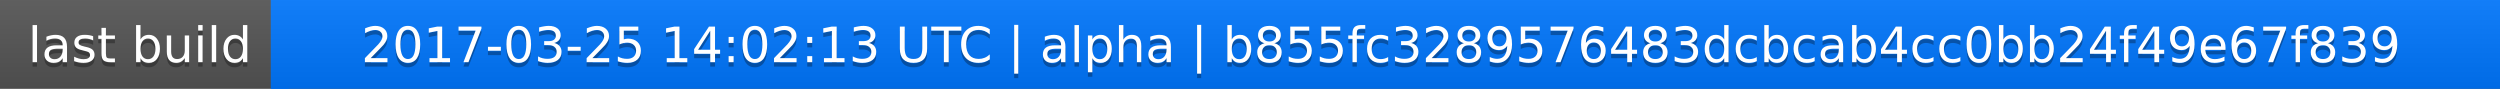
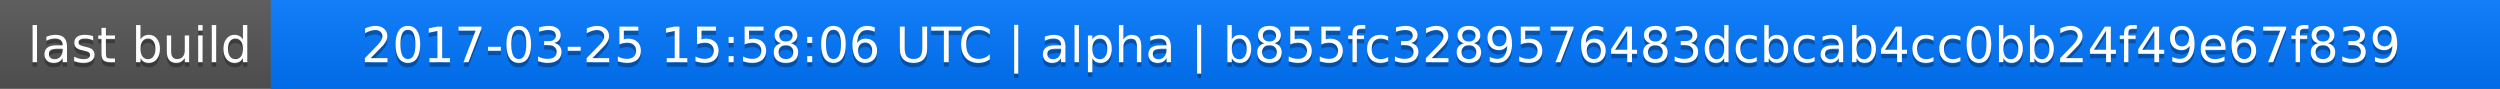
<svg xmlns="http://www.w3.org/2000/svg" width="563" height="20">
  <linearGradient id="a" x2="0" y2="100%">
    <stop offset="0" stop-color="#bbb" stop-opacity=".1" />
    <stop offset="1" stop-opacity=".1" />
  </linearGradient>
  <rect rx="0" width="563" height="20" fill="#555" />
  <rect rx="0" x="61" width="502" height="20" fill="#07f" />
  <path fill="#07f" d="M61 0h4v20h-4z" />
  <rect rx="0" width="563" height="20" fill="url(#a)" />
  <g fill="#fff" text-anchor="middle" font-family="DejaVu Sans,Verdana,Geneva,sans-serif" font-size="11">
    <text x="31.5" y="15" fill="#010101" fill-opacity=".3">last build</text>
    <text x="31.5" y="14">last build</text>
-     <text x="311" y="15" fill="#010101" fill-opacity=".3">2017-03-25 14:02:13 UTC | alpha | b855fc3289576483dcbcab4cc0bb24f49e67f839</text>
-     <text x="311" y="14">2017-03-25 14:02:13 UTC | alpha | b855fc3289576483dcbcab4cc0bb24f49e67f839</text>
+     <text x="311" y="15" fill="#010101" fill-opacity=".3">2017-03-25 15:58:06 UTC | alpha | b855fc3289576483dcbcab4cc0bb24f49e67f839</text>
+     <text x="311" y="14">2017-03-25 15:58:06 UTC | alpha | b855fc3289576483dcbcab4cc0bb24f49e67f839</text>
  </g>
</svg>
